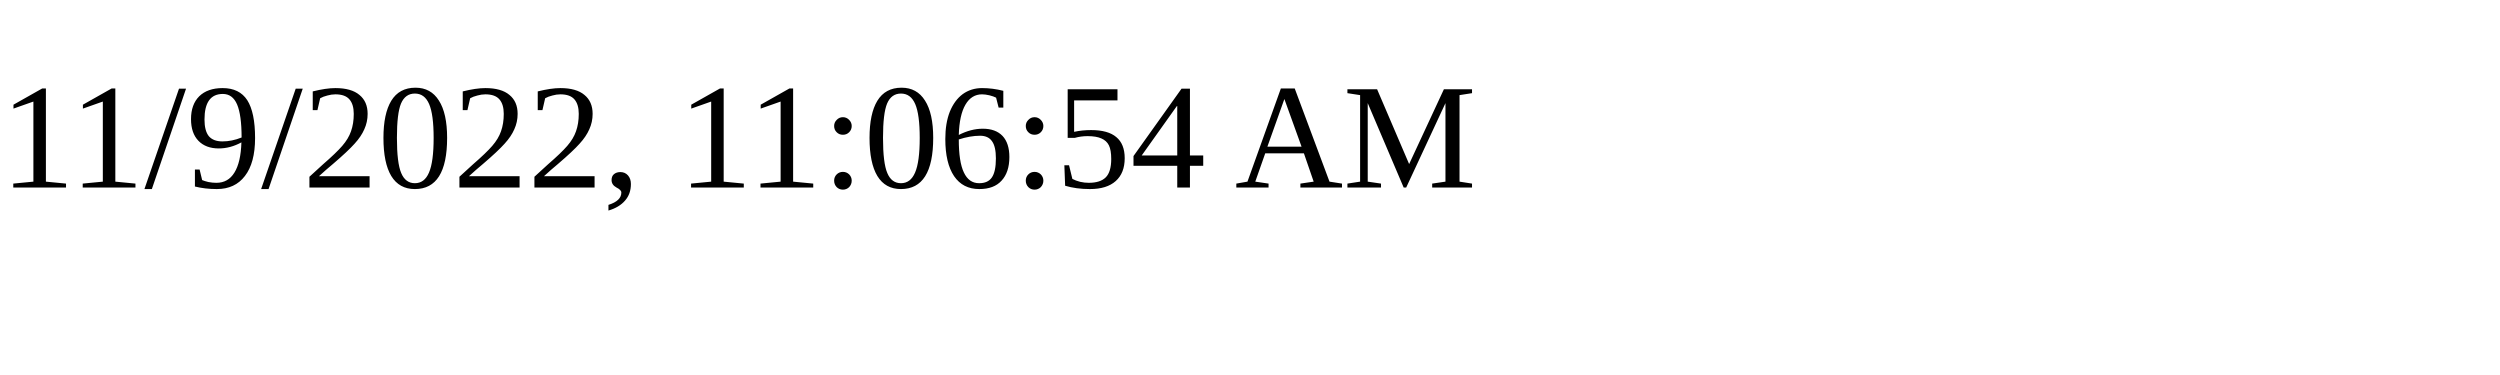
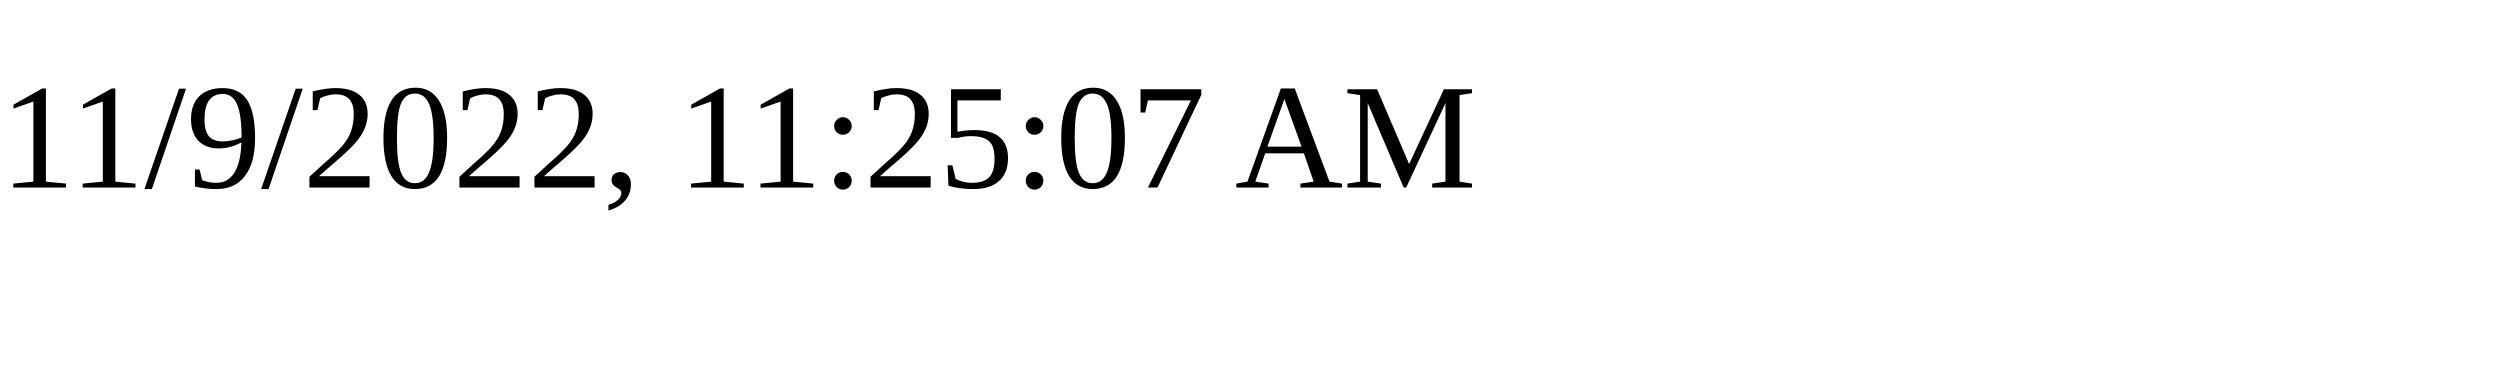
<svg xmlns="http://www.w3.org/2000/svg" height="30" width="200">
-   <text x="0" y="15">11/9/2022, 11:06:54 AM</text>
+   <text x="0" y="15">11/9/2022, 11:25:07 AM</text>
</svg>
